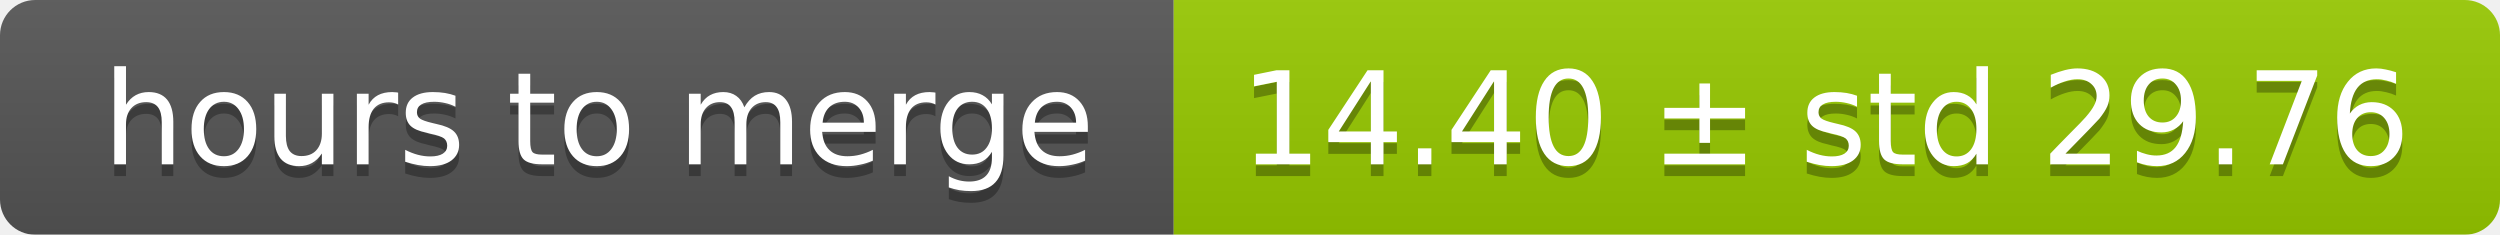
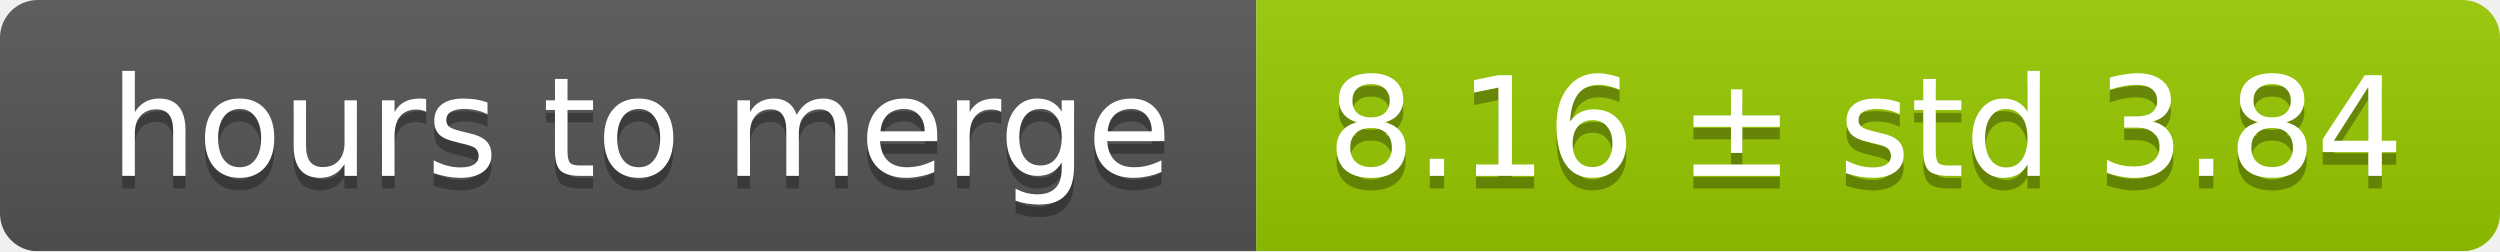
- <svg xmlns="http://www.w3.org/2000/svg" width="213" height="20">
+ <svg xmlns="http://www.w3.org/2000/svg" width="199" height="20">
  <linearGradient id="smooth" x2="0" y2="100%">
    <stop offset="0" stop-color="#bbb" stop-opacity=".1" />
    <stop offset="1" stop-opacity=".1" />
  </linearGradient>
  <mask id="round">
-     <rect width="213" height="20" rx="3" fill="#fff" />
+     <rect width="199" height="20" rx="3" fill="#fff" />
  </mask>
  <g mask="url(#round)">
    <rect width="100" height="20" fill="#555" />
-     <rect x="100" width="113" height="20" fill="#97ca00" />
-     <rect width="213" height="20" fill="url(#smooth)" />
+     <rect x="100" width="99" height="20" fill="#97ca00" />
+     <rect width="199" height="20" fill="url(#smooth)" />
  </g>
  <g fill="#fff" text-anchor="middle" font-family="DejaVu Sans,Verdana,Geneva,sans-serif" font-size="11">
    <text x="51" y="15" fill="#010101" fill-opacity=".3">hours to merge</text>
    <text x="51" y="14">hours to merge</text>
-     <text x="155.5" y="15" fill="#010101" fill-opacity=".3">14.40 ± std 29.76</text>
-     <text x="155.5" y="14">14.40 ± std 29.76</text>
+     <text x="148.5" y="15" fill="#010101" fill-opacity=".3">8.16 ± std 3.84</text>
+     <text x="148.5" y="14">8.16 ± std 3.84</text>
  </g>
</svg>
